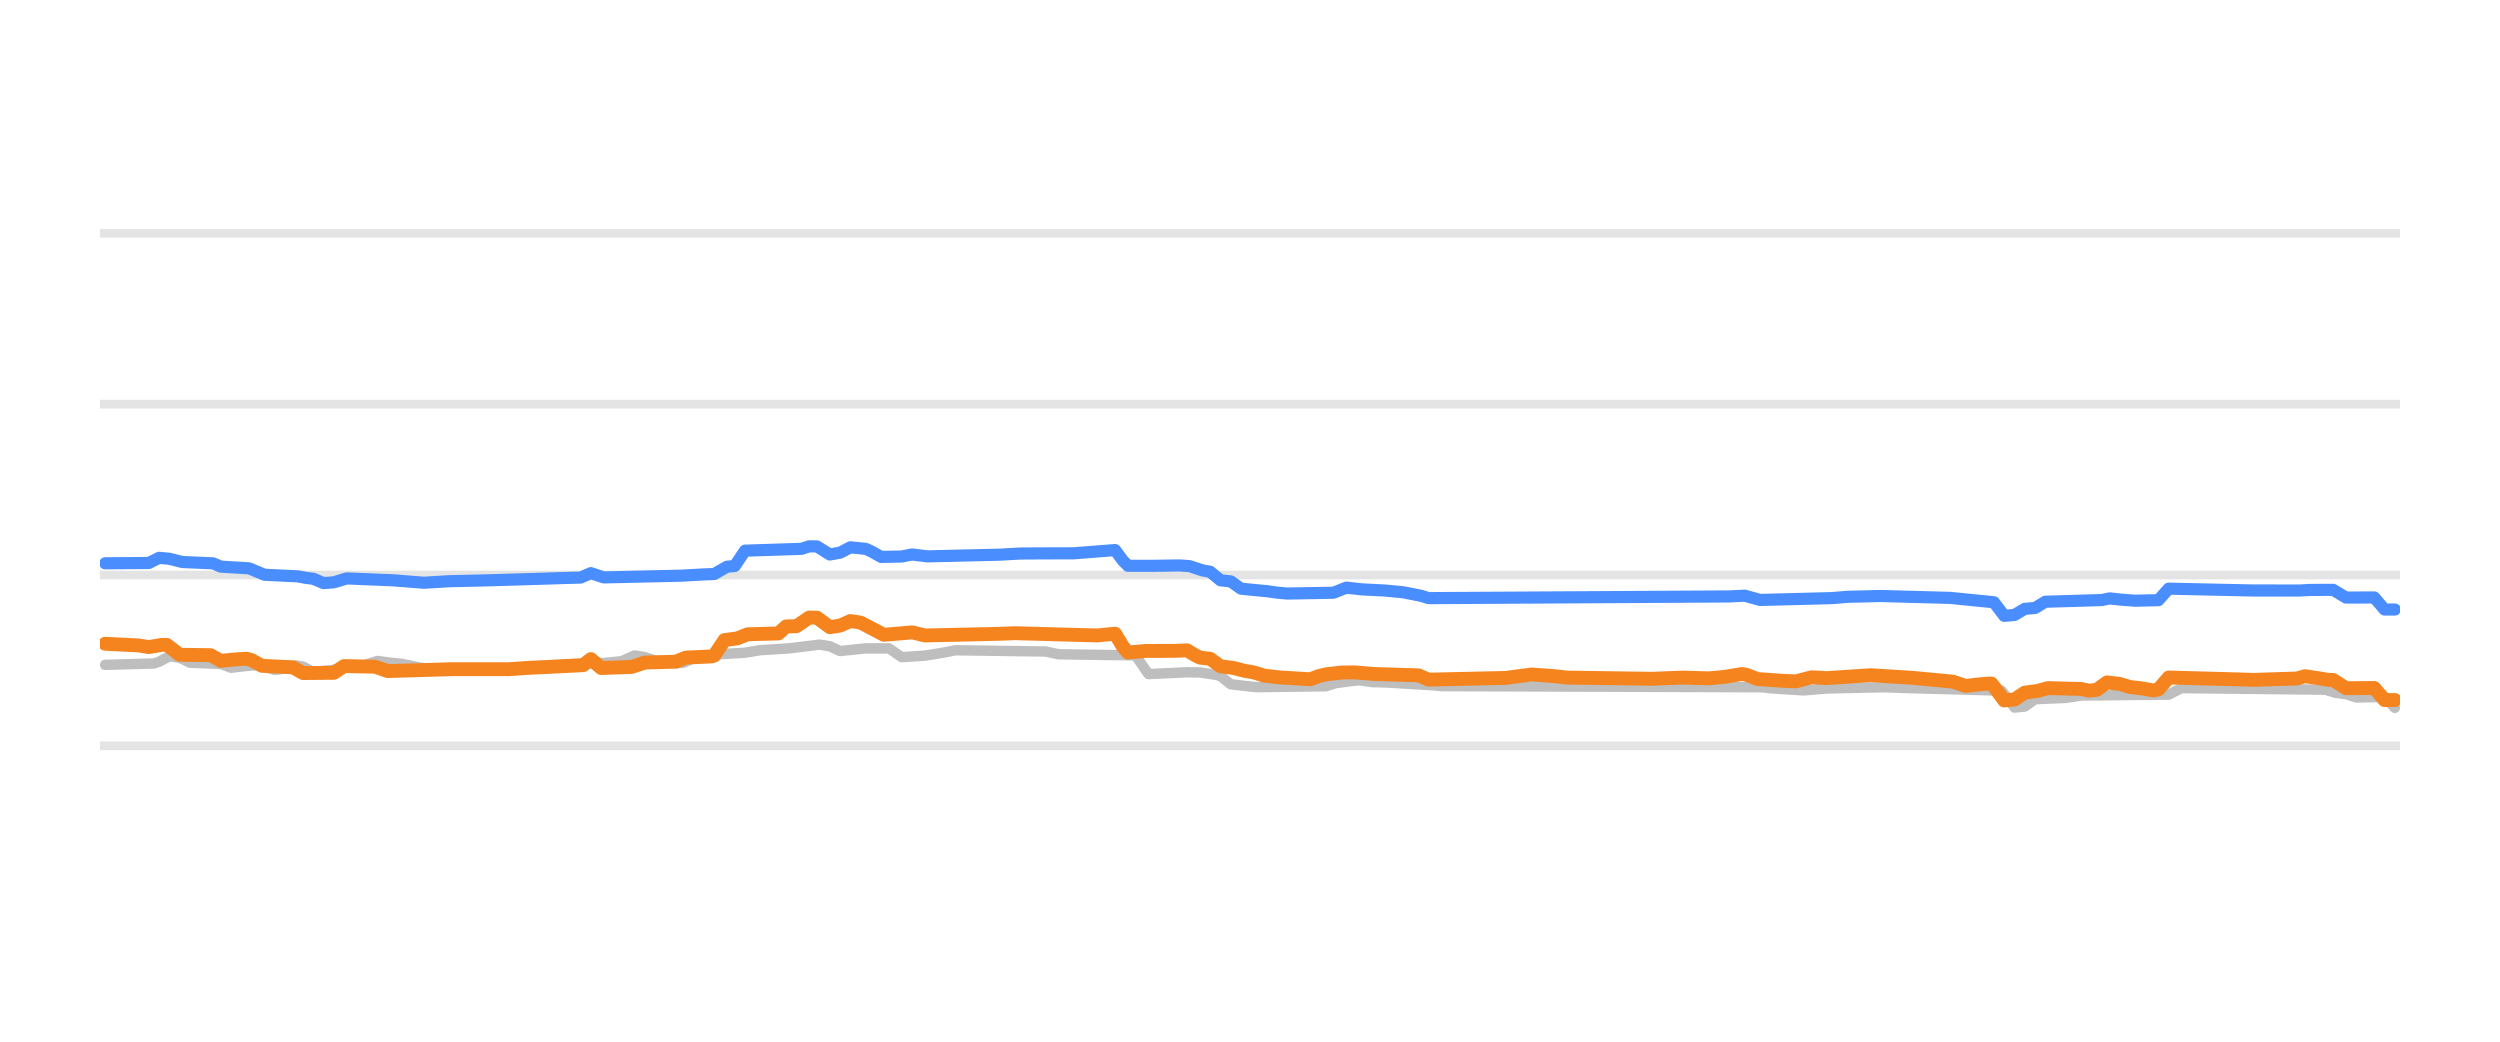
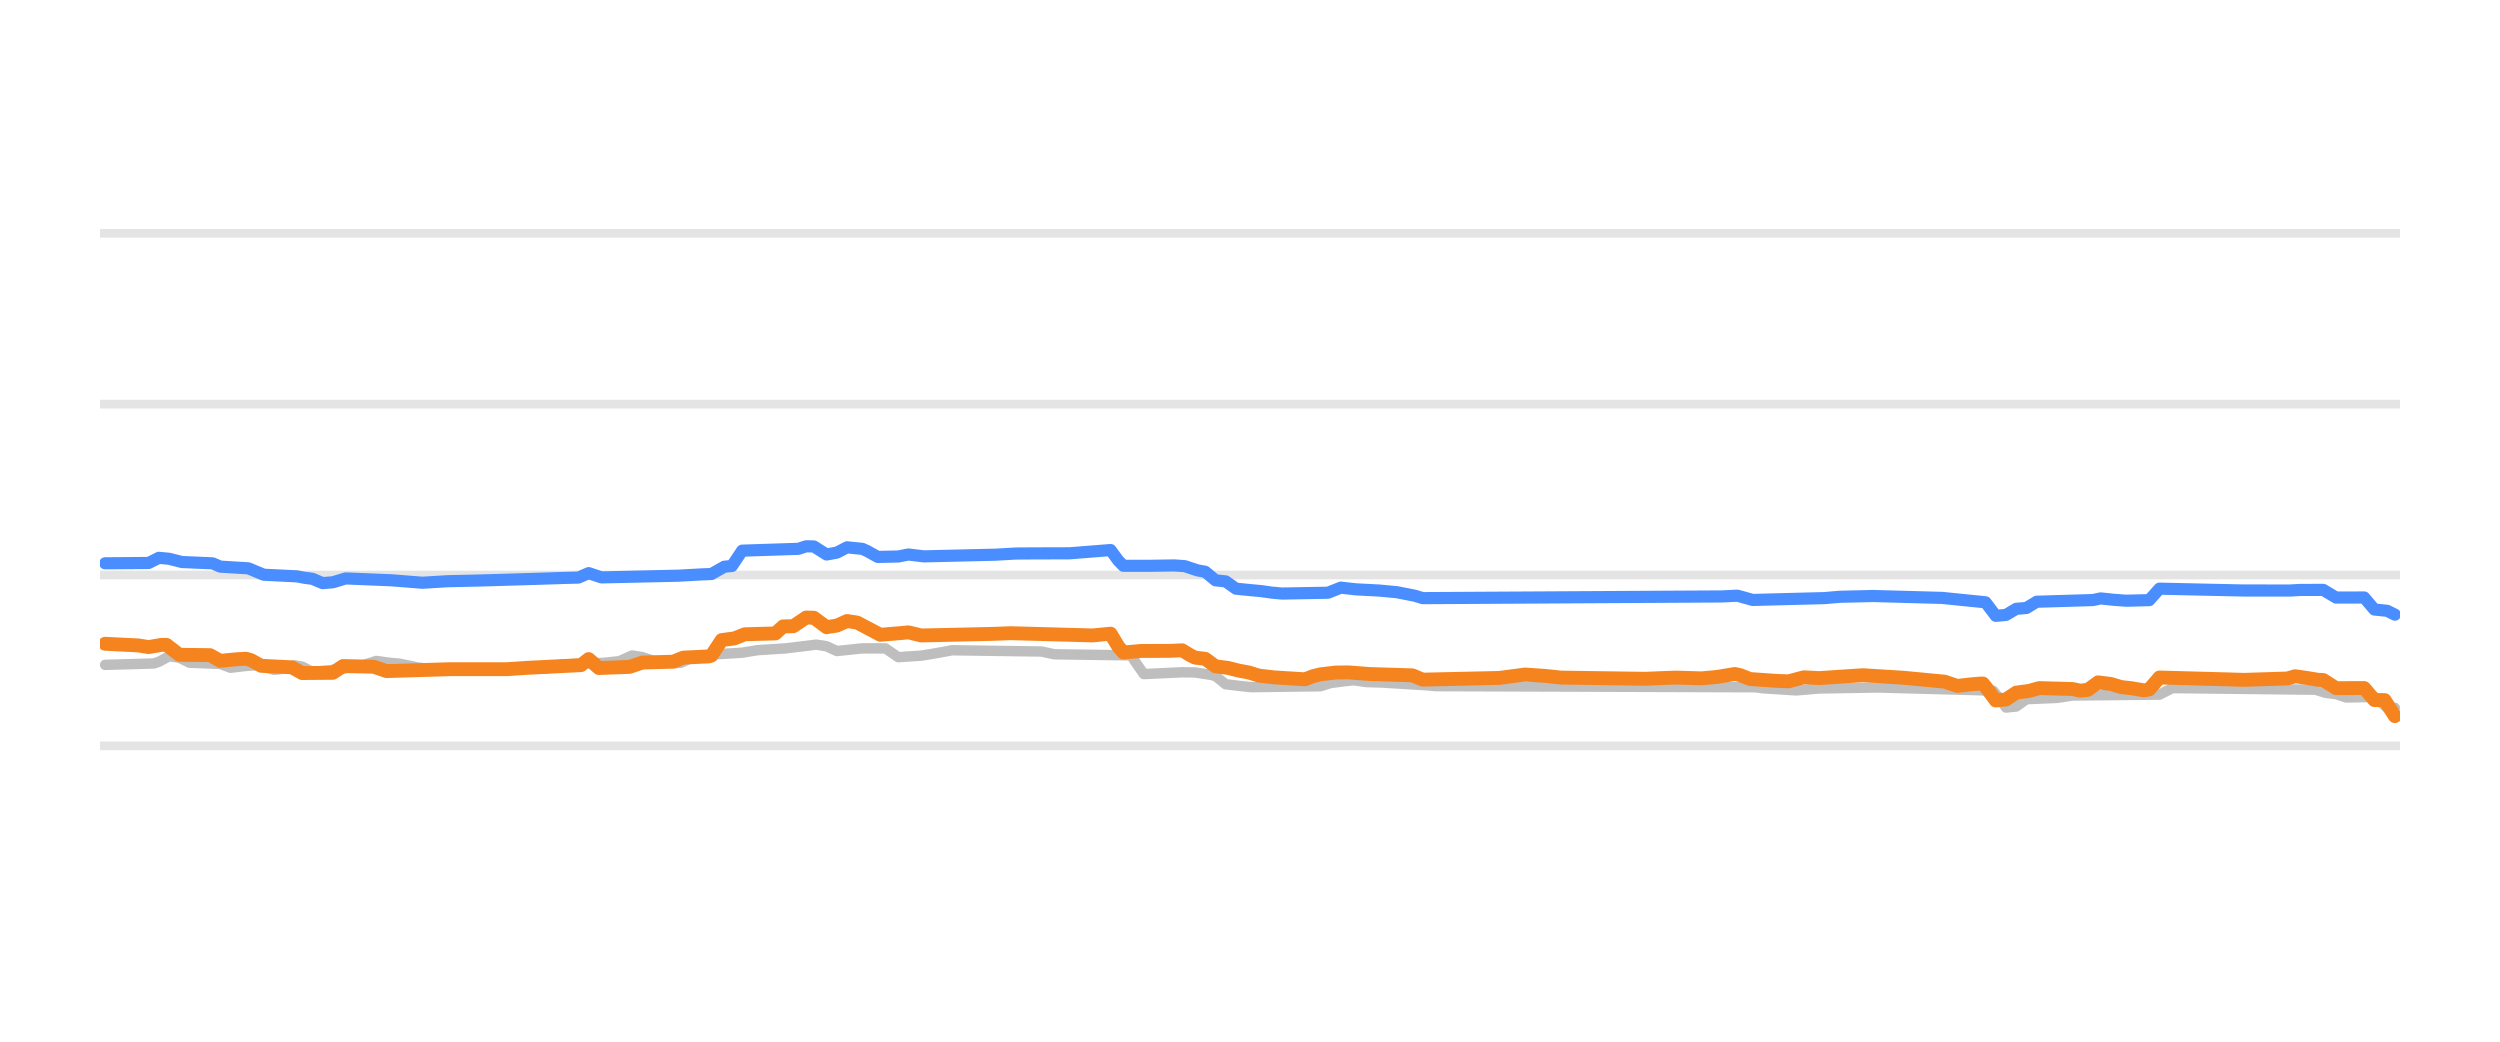
<svg xmlns="http://www.w3.org/2000/svg" width="144pt" height="60pt" viewBox="0 0 144 60" version="1.1">
  <defs>
    <style type="text/css">*{stroke-linejoin: round; stroke-linecap: butt}</style>
  </defs>
  <g id="figure_1">
    <g id="patch_1">
      <path d="M 0 60  L 144 60  L 144 0  L 0 0  L 0 60  z " style="fill: none; opacity: 0" />
    </g>
    <g id="axes_1">
      <g id="patch_2">
        <path d="M 5.76 52.8  L 138.24 52.8  L 138.24 3.6  L 5.76 3.6  L 5.76 52.8  z " style="fill: none" />
      </g>
      <g id="matplotlib.axis_1" />
      <g id="matplotlib.axis_2" />
      <g id="line2d_1">
-         <path d="M 5.76 42.96  L 138.24 42.96  " clip-path="url(#p508029f16e)" style="fill: none; stroke: #b2b2b2; stroke-opacity: 0.35; stroke-width: 0.5; stroke-linecap: square" />
+         <path d="M 5.76 42.96  L 138.24 42.96  " clip-path="url(#p6c9467b3c7)" style="fill: none; stroke: #b2b2b2; stroke-opacity: 0.35; stroke-width: 0.5; stroke-linecap: square" />
      </g>
      <g id="line2d_2">
-         <path d="M 5.76 33.12  L 138.24 33.12  " clip-path="url(#p508029f16e)" style="fill: none; stroke: #b2b2b2; stroke-opacity: 0.35; stroke-width: 0.5; stroke-linecap: square" />
+         <path d="M 5.76 33.12  L 138.24 33.12  " clip-path="url(#p6c9467b3c7)" style="fill: none; stroke: #b2b2b2; stroke-opacity: 0.35; stroke-width: 0.5; stroke-linecap: square" />
      </g>
      <g id="line2d_3">
-         <path d="M 5.76 23.28  L 138.24 23.28  " clip-path="url(#p508029f16e)" style="fill: none; stroke: #b2b2b2; stroke-opacity: 0.35; stroke-width: 0.5; stroke-linecap: square" />
+         <path d="M 5.76 23.28  L 138.24 23.28  " clip-path="url(#p6c9467b3c7)" style="fill: none; stroke: #b2b2b2; stroke-opacity: 0.35; stroke-width: 0.5; stroke-linecap: square" />
      </g>
      <g id="line2d_4">
-         <path d="M 5.76 13.44  L 138.24 13.44  " clip-path="url(#p508029f16e)" style="fill: none; stroke: #b2b2b2; stroke-opacity: 0.35; stroke-width: 0.5; stroke-linecap: square" />
+         <path d="M 5.76 13.44  L 138.24 13.44  " clip-path="url(#p6c9467b3c7)" style="fill: none; stroke: #b2b2b2; stroke-opacity: 0.35; stroke-width: 0.5; stroke-linecap: square" />
      </g>
      <g id="line2d_5">
-         <path d="M 6.057 38.296  L 8.869 38.217  L 9.165 38.12  L 9.758 37.799  L 10.35 37.883  L 10.942 38.173  L 12.718 38.242  L 13.31 38.463  L 14.198 38.359  L 14.79 38.316  L 15.086 38.368  L 15.826 38.581  L 16.27 38.532  L 17.011 38.325  L 17.455 38.396  L 18.047 38.704  L 19.083 38.599  L 20.119 38.43  L 20.563 38.35  L 21.007 38.304  L 21.747 38.07  L 22.487 38.173  L 23.079 38.227  L 23.523 38.314  L 24.115 38.443  L 24.856 38.532  L 25.448 38.581  L 31.665 38.501  L 32.405 38.276  L 34.921 38.177  L 35.513 38.114  L 35.809 38.085  L 36.549 37.755  L 37.141 37.85  L 37.733 38.05  L 38.473 38.133  L 39.066 38.197  L 39.362 38.176  L 40.102 37.838  L 40.842 37.754  L 41.434 37.686  L 42.914 37.596  L 43.802 37.45  L 45.43 37.346  L 47.207 37.13  L 47.799 37.227  L 48.391 37.499  L 49.131 37.422  L 49.871 37.346  L 51.203 37.346  L 51.943 37.853  L 53.275 37.765  L 53.868 37.671  L 54.46 37.568  L 55.052 37.455  L 60.232 37.527  L 60.973 37.686  L 65.413 37.75  L 65.709 38.192  L 66.153 38.827  L 68.374 38.723  L 69.114 38.731  L 70.002 38.867  L 70.298 38.94  L 70.89 39.413  L 71.778 39.517  L 72.37 39.58  L 76.367 39.529  L 76.959 39.344  L 77.699 39.248  L 78.291 39.181  L 79.031 39.288  L 79.919 39.314  L 82.583 39.476  L 83.027 39.521  L 101.53 39.585  L 101.974 39.644  L 103.306 39.73  L 103.898 39.767  L 105.231 39.656  L 108.487 39.585  L 110.115 39.639  L 114.112 39.747  L 115.296 39.787  L 115.592 40.152  L 116.036 40.756  L 116.628 40.697  L 117.22 40.274  L 118.996 40.198  L 119.885 40.062  L 124.917 40.012  L 125.657 39.634  L 133.946 39.727  L 134.538 39.91  L 135.131 39.98  L 135.723 40.175  L 137.351 40.143  L 137.943 40.771  L 137.943 40.771  " clip-path="url(#p508029f16e)" style="fill: none; stroke: #bebebe; stroke-width: 0.6; stroke-linecap: round" />
+         <path d="M 6.056 38.296  L 8.856 38.217  L 9.15 38.12  L 9.74 37.799  L 10.329 37.883  L 10.919 38.173  L 12.687 38.242  L 13.276 38.463  L 14.161 38.359  L 14.75 38.316  L 15.045 38.368  L 15.782 38.581  L 16.224 38.532  L 16.96 38.325  L 17.403 38.396  L 17.992 38.704  L 19.024 38.599  L 19.908 38.489  L 20.497 38.35  L 20.939 38.304  L 21.676 38.07  L 22.413 38.173  L 23.002 38.227  L 23.444 38.314  L 24.034 38.443  L 24.771 38.532  L 25.36 38.581  L 31.549 38.501  L 32.286 38.276  L 34.791 38.177  L 35.381 38.114  L 35.675 38.085  L 36.412 37.755  L 37.002 37.85  L 37.591 38.05  L 38.328 38.133  L 38.917 38.197  L 39.212 38.175  L 39.949 37.838  L 40.686 37.754  L 41.275 37.686  L 42.749 37.596  L 43.633 37.45  L 45.254 37.346  L 47.022 37.13  L 47.612 37.227  L 48.201 37.499  L 48.938 37.422  L 49.675 37.346  L 51.001 37.346  L 51.738 37.853  L 53.064 37.765  L 53.653 37.671  L 54.243 37.568  L 54.832 37.455  L 59.99 37.527  L 60.727 37.686  L 65.148 37.75  L 65.442 38.194  L 65.884 38.827  L 68.095 38.723  L 68.832 38.732  L 69.716 38.867  L 70.011 38.941  L 70.6 39.413  L 71.484 39.518  L 72.074 39.58  L 76.052 39.529  L 76.642 39.344  L 77.379 39.247  L 77.968 39.181  L 78.705 39.288  L 79.589 39.314  L 82.242 39.477  L 82.684 39.521  L 101.104 39.585  L 101.546 39.644  L 102.872 39.73  L 103.462 39.767  L 104.788 39.656  L 108.177 39.6  L 109.651 39.639  L 113.63 39.747  L 114.809 39.787  L 115.103 40.155  L 115.545 40.756  L 116.135 40.696  L 116.724 40.274  L 118.493 40.198  L 119.377 40.062  L 124.387 40.011  L 125.124 39.634  L 133.376 39.728  L 133.966 39.91  L 134.555 39.981  L 135.144 40.175  L 136.765 40.145  L 137.502 40.771  L 137.944 40.771  L 137.944 40.771  " clip-path="url(#p6c9467b3c7)" style="fill: none; stroke: #bebebe; stroke-width: 0.6; stroke-linecap: round" />
      </g>
      <g id="line2d_6">
-         <path d="M 6.057 32.446  L 8.573 32.428  L 9.165 32.131  L 9.758 32.186  L 10.498 32.372  L 12.274 32.448  L 12.718 32.638  L 14.346 32.736  L 15.234 33.105  L 17.159 33.198  L 17.603 33.282  L 18.047 33.338  L 18.639 33.587  L 19.231 33.54  L 19.971 33.317  L 22.635 33.425  L 24.412 33.566  L 25.892 33.477  L 27.816 33.435  L 31.072 33.339  L 32.553 33.291  L 33.441 33.268  L 34.033 33.012  L 34.773 33.258  L 39.214 33.16  L 40.546 33.086  L 41.138 33.063  L 41.878 32.643  L 42.322 32.602  L 42.914 31.718  L 46.17 31.613  L 46.615 31.467  L 47.059 31.475  L 47.799 31.939  L 48.391 31.832  L 48.983 31.526  L 49.871 31.615  L 50.167 31.751  L 50.759 32.079  L 51.943 32.055  L 52.535 31.938  L 53.423 32.047  L 57.568 31.95  L 58.752 31.883  L 59.788 31.876  L 61.861 31.87  L 64.229 31.683  L 64.673 32.284  L 64.969 32.59  L 66.449 32.591  L 67.929 32.569  L 68.522 32.61  L 69.262 32.854  L 69.706 32.933  L 70.298 33.425  L 70.89 33.488  L 71.482 33.907  L 72.37 33.996  L 72.962 34.05  L 73.554 34.135  L 74.146 34.188  L 76.811 34.141  L 77.551 33.848  L 78.439 33.947  L 79.771 34.015  L 80.807 34.113  L 81.843 34.315  L 82.287 34.453  L 99.606 34.355  L 100.494 34.311  L 101.382 34.557  L 105.527 34.451  L 106.415 34.375  L 108.339 34.33  L 112.335 34.439  L 114.852 34.69  L 115.444 35.472  L 116.036 35.422  L 116.628 35.068  L 117.22 35.02  L 117.812 34.66  L 121.069 34.563  L 121.513 34.468  L 122.253 34.546  L 122.993 34.601  L 124.325 34.57  L 124.917 33.907  L 129.802 34.013  L 132.466 34.014  L 133.058 33.981  L 134.39 33.975  L 135.131 34.419  L 136.759 34.414  L 137.351 35.108  L 137.943 35.108  L 137.943 35.108  " clip-path="url(#p508029f16e)" style="fill: none; stroke: #4a8dff; stroke-width: 0.7; stroke-linecap: round" />
+         <path d="M 6.056 32.446  L 8.561 32.428  L 9.15 32.131  L 9.74 32.186  L 10.477 32.372  L 12.245 32.448  L 12.687 32.638  L 14.308 32.736  L 15.192 33.105  L 17.108 33.198  L 17.55 33.282  L 17.992 33.338  L 18.581 33.587  L 19.171 33.54  L 19.908 33.317  L 22.56 33.425  L 24.329 33.566  L 25.802 33.477  L 27.718 33.435  L 30.96 33.339  L 32.433 33.291  L 33.318 33.268  L 33.907 33.012  L 34.644 33.258  L 39.065 33.16  L 40.391 33.086  L 40.98 33.063  L 41.717 32.643  L 42.159 32.601  L 42.749 31.718  L 45.991 31.612  L 46.433 31.467  L 46.875 31.475  L 47.612 31.939  L 48.201 31.832  L 48.791 31.526  L 49.675 31.615  L 49.969 31.751  L 50.559 32.079  L 51.738 32.054  L 52.327 31.939  L 53.211 32.047  L 57.338 31.95  L 58.516 31.883  L 59.548 31.876  L 61.611 31.87  L 63.969 31.683  L 64.411 32.285  L 64.706 32.59  L 66.179 32.591  L 67.653 32.569  L 68.242 32.611  L 68.979 32.854  L 69.421 32.934  L 70.011 33.425  L 70.6 33.489  L 71.19 33.907  L 72.074 33.996  L 72.663 34.05  L 73.253 34.135  L 73.842 34.188  L 76.495 34.141  L 77.231 33.848  L 78.116 33.947  L 79.442 34.015  L 80.473 34.113  L 81.505 34.316  L 81.947 34.453  L 99.188 34.355  L 100.072 34.311  L 100.957 34.557  L 105.083 34.451  L 105.967 34.375  L 107.883 34.33  L 111.861 34.439  L 114.366 34.692  L 114.956 35.472  L 115.545 35.42  L 116.135 35.068  L 116.724 35.019  L 117.314 34.66  L 120.556 34.563  L 120.998 34.468  L 121.735 34.547  L 122.471 34.601  L 123.798 34.568  L 124.387 33.907  L 129.25 34.013  L 131.902 34.014  L 132.492 33.981  L 133.818 33.977  L 134.555 34.419  L 136.176 34.416  L 136.765 35.108  L 137.502 35.182  L 137.944 35.403  L 137.944 35.403  " clip-path="url(#p6c9467b3c7)" style="fill: none; stroke: #4a8dff; stroke-width: 0.7; stroke-linecap: round" />
      </g>
      <g id="line2d_7">
-         <path d="M 6.057 37.081  L 7.981 37.177  L 8.573 37.272  L 9.313 37.145  L 9.61 37.145  L 10.35 37.715  L 12.126 37.737  L 12.718 38.065  L 13.606 37.978  L 14.198 37.942  L 14.494 38.024  L 15.086 38.35  L 16.863 38.437  L 17.455 38.768  L 19.231 38.754  L 19.823 38.365  L 21.599 38.403  L 22.339 38.655  L 26.04 38.545  L 27.224 38.546  L 29.296 38.546  L 30.48 38.467  L 33.589 38.313  L 34.033 37.964  L 34.625 38.478  L 36.401 38.413  L 37.141 38.163  L 38.918 38.114  L 39.51 37.878  L 40.99 37.809  L 41.138 37.761  L 41.73 36.869  L 42.47 36.771  L 43.062 36.534  L 44.838 36.486  L 45.282 36.082  L 45.874 36.07  L 46.615 35.57  L 47.059 35.58  L 47.799 36.126  L 48.391 36.034  L 48.983 35.772  L 49.575 35.861  L 50.907 36.564  L 52.091 36.465  L 52.535 36.423  L 53.275 36.603  L 57.42 36.511  L 58.456 36.472  L 63.193 36.602  L 64.229 36.5  L 64.673 37.235  L 64.969 37.584  L 66.005 37.494  L 67.633 37.49  L 68.374 37.459  L 68.818 37.728  L 69.114 37.878  L 69.706 37.947  L 70.298 38.379  L 71.038 38.473  L 71.63 38.625  L 72.222 38.734  L 72.814 38.916  L 73.702 39.018  L 75.478 39.127  L 75.923 38.955  L 76.367 38.842  L 77.255 38.738  L 77.995 38.728  L 79.179 38.822  L 81.695 38.899  L 82.287 39.147  L 86.728 39.048  L 88.208 38.852  L 89.392 38.933  L 90.28 39.029  L 95.165 39.098  L 96.201 39.055  L 96.941 39.029  L 98.422 39.073  L 99.31 38.992  L 100.346 38.822  L 100.642 38.884  L 101.234 39.113  L 102.714 39.216  L 103.454 39.245  L 104.342 39.012  L 105.231 39.058  L 107.747 38.892  L 110.115 39.039  L 112.484 39.263  L 113.224 39.511  L 113.964 39.423  L 114.556 39.373  L 114.704 39.373  L 115 39.744  L 115.444 40.347  L 116.036 40.291  L 116.628 39.895  L 117.368 39.799  L 117.96 39.634  L 119.885 39.686  L 120.329 39.782  L 120.773 39.735  L 121.365 39.304  L 122.105 39.396  L 122.697 39.575  L 123.289 39.639  L 124.029 39.767  L 124.325 39.709  L 124.917 39.024  L 128.766 39.129  L 129.802 39.16  L 132.318 39.081  L 132.762 38.95  L 133.502 39.059  L 134.094 39.157  L 134.39 39.167  L 135.131 39.639  L 136.759 39.629  L 137.351 40.323  L 137.943 40.323  L 137.943 40.323  " clip-path="url(#p508029f16e)" style="fill: none; stroke: #f5841e; stroke-width: 0.8; stroke-linecap: round" />
+         <path d="M 6.056 37.081  L 7.971 37.177  L 8.561 37.272  L 9.298 37.145  L 9.592 37.145  L 10.329 37.715  L 12.098 37.737  L 12.687 38.065  L 13.571 37.978  L 14.161 37.942  L 14.455 38.024  L 15.045 38.35  L 16.813 38.437  L 17.403 38.768  L 19.171 38.754  L 19.76 38.365  L 21.529 38.404  L 22.265 38.655  L 25.95 38.545  L 27.128 38.546  L 29.191 38.546  L 30.37 38.467  L 33.465 38.312  L 33.907 37.964  L 34.496 38.478  L 36.265 38.412  L 37.002 38.163  L 38.77 38.114  L 39.359 37.878  L 40.833 37.809  L 40.98 37.76  L 41.57 36.869  L 42.307 36.771  L 42.896 36.534  L 44.664 36.485  L 45.107 36.082  L 45.696 36.069  L 46.433 35.57  L 46.875 35.58  L 47.612 36.126  L 48.201 36.034  L 48.791 35.772  L 49.38 35.862  L 50.706 36.564  L 51.885 36.465  L 52.327 36.423  L 53.064 36.603  L 57.19 36.511  L 58.222 36.472  L 62.937 36.601  L 63.969 36.5  L 64.411 37.236  L 64.706 37.584  L 65.737 37.494  L 67.358 37.49  L 68.095 37.459  L 68.537 37.729  L 68.832 37.878  L 69.421 37.948  L 70.011 38.379  L 70.747 38.473  L 71.337 38.625  L 71.926 38.734  L 72.516 38.916  L 73.4 39.018  L 75.168 39.127  L 75.61 38.955  L 76.052 38.842  L 76.937 38.738  L 77.673 38.729  L 78.852 38.822  L 81.357 38.9  L 81.947 39.147  L 86.368 39.048  L 87.841 38.852  L 89.02 38.933  L 89.904 39.029  L 94.767 39.098  L 95.799 39.055  L 96.536 39.029  L 98.009 39.073  L 98.893 38.992  L 99.925 38.822  L 100.22 38.885  L 100.809 39.113  L 102.283 39.216  L 103.02 39.245  L 103.904 39.012  L 104.788 39.058  L 107.293 38.892  L 109.651 39.039  L 112.009 39.264  L 112.745 39.511  L 113.482 39.423  L 114.072 39.373  L 114.219 39.373  L 114.514 39.747  L 114.956 40.347  L 115.545 40.29  L 116.135 39.895  L 116.872 39.798  L 117.461 39.634  L 119.377 39.687  L 119.819 39.782  L 120.261 39.734  L 120.85 39.304  L 121.587 39.397  L 122.177 39.575  L 122.766 39.64  L 123.503 39.767  L 123.798 39.707  L 124.387 39.024  L 128.218 39.129  L 129.25 39.16  L 131.755 39.081  L 132.197 38.95  L 132.934 39.059  L 133.523 39.157  L 133.818 39.168  L 134.555 39.639  L 136.176 39.631  L 136.765 40.323  L 137.355 40.326  L 137.944 41.248  L 137.944 41.248  " clip-path="url(#p6c9467b3c7)" style="fill: none; stroke: #f5841e; stroke-width: 0.8; stroke-linecap: round" />
      </g>
    </g>
  </g>
  <defs>
-     <clipPath id="p508029f16e">
+     <clipPath id="p6c9467b3c7">
      <rect x="5.76" y="3.6" width="132.48" height="49.2" />
    </clipPath>
  </defs>
</svg>
